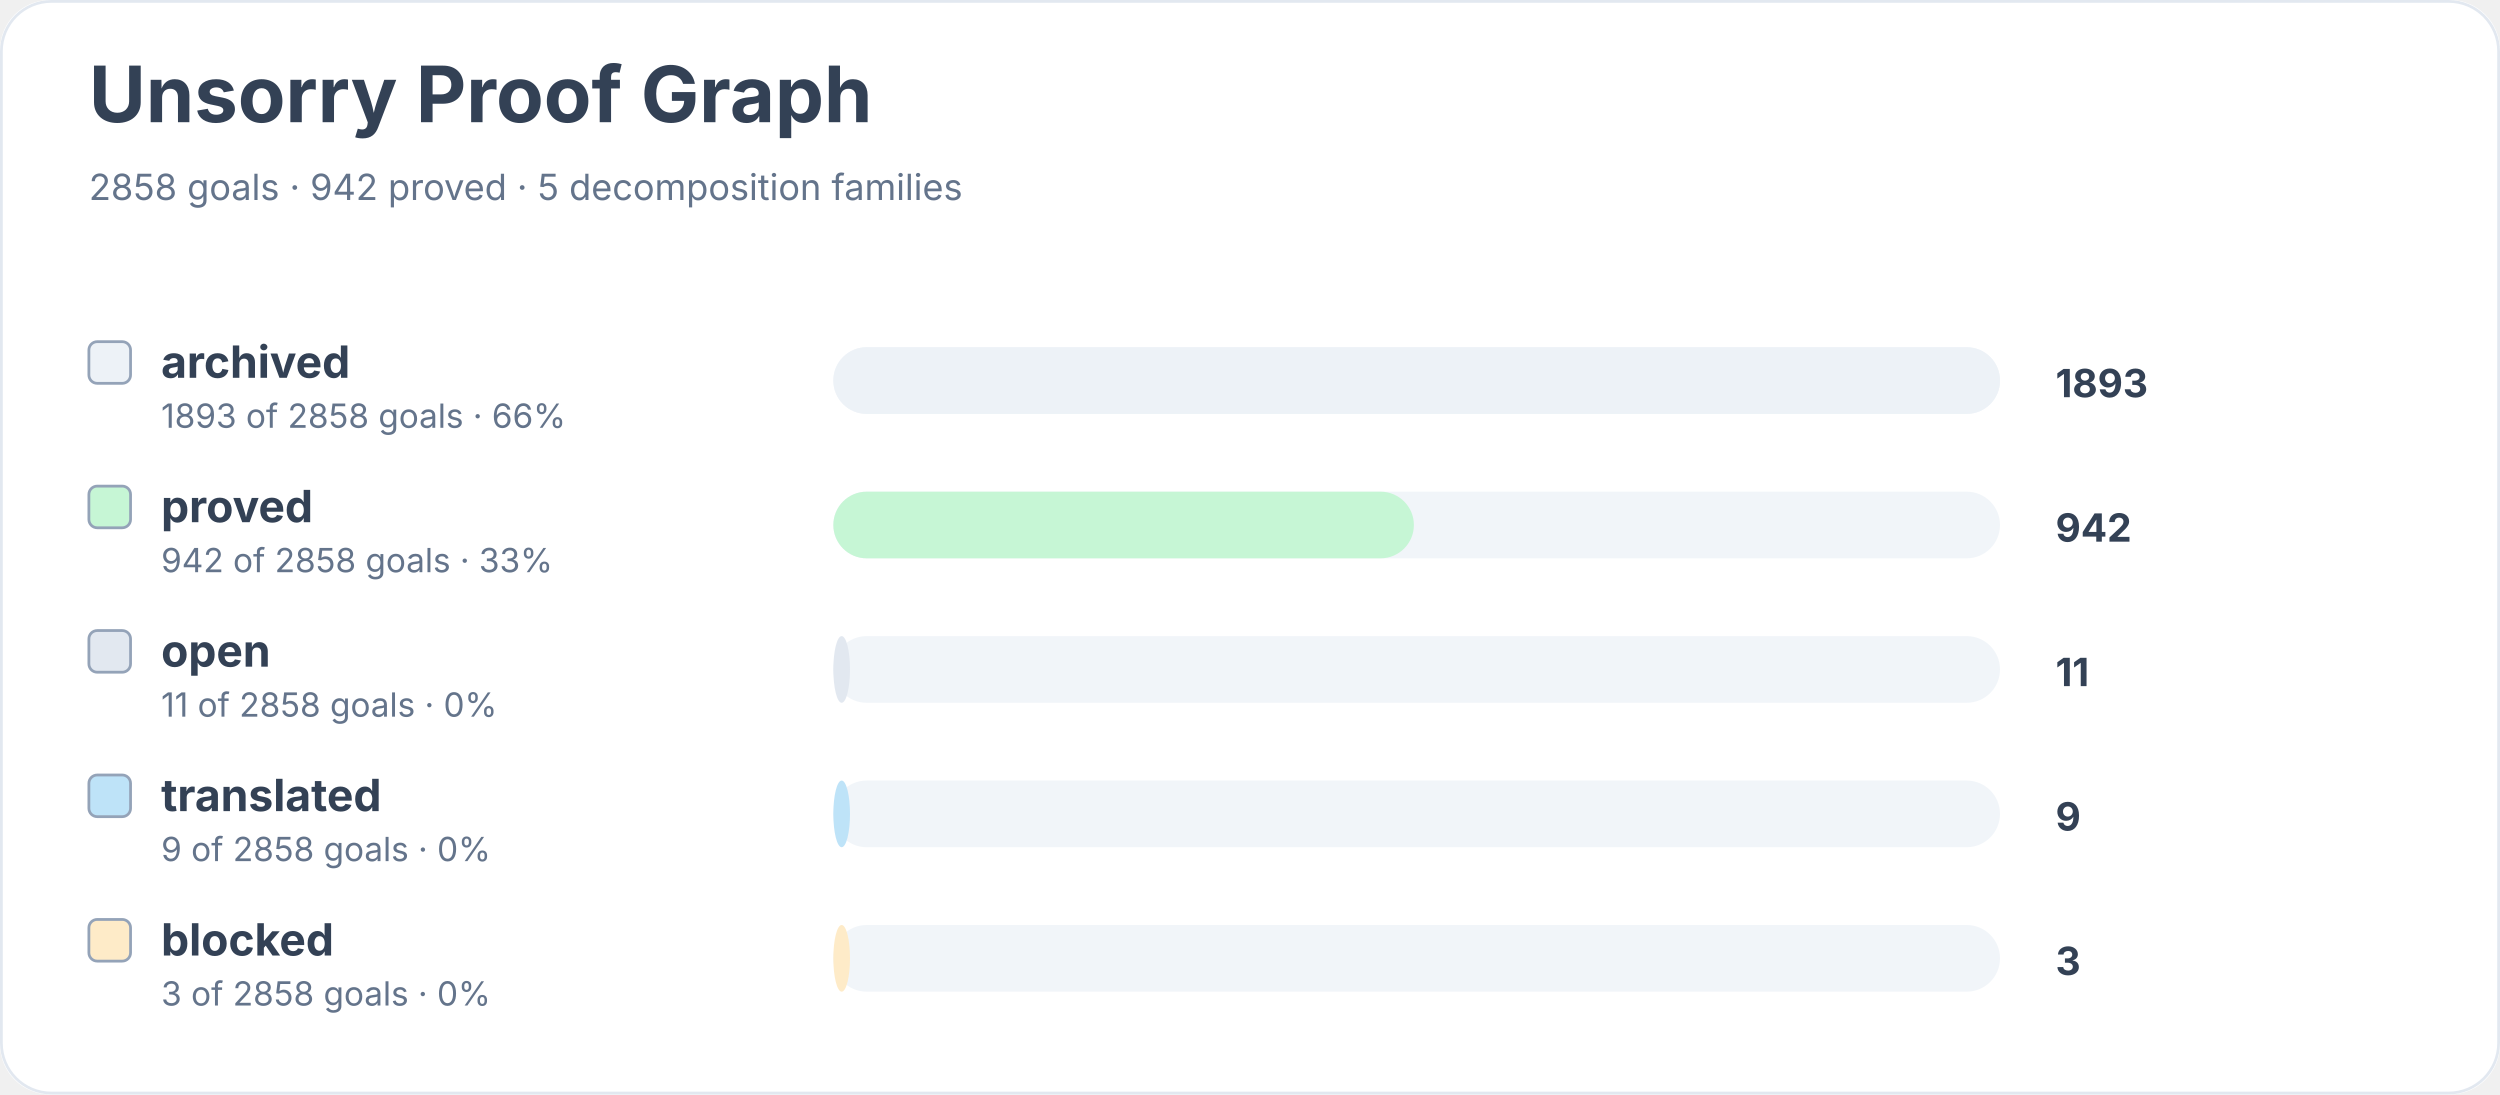
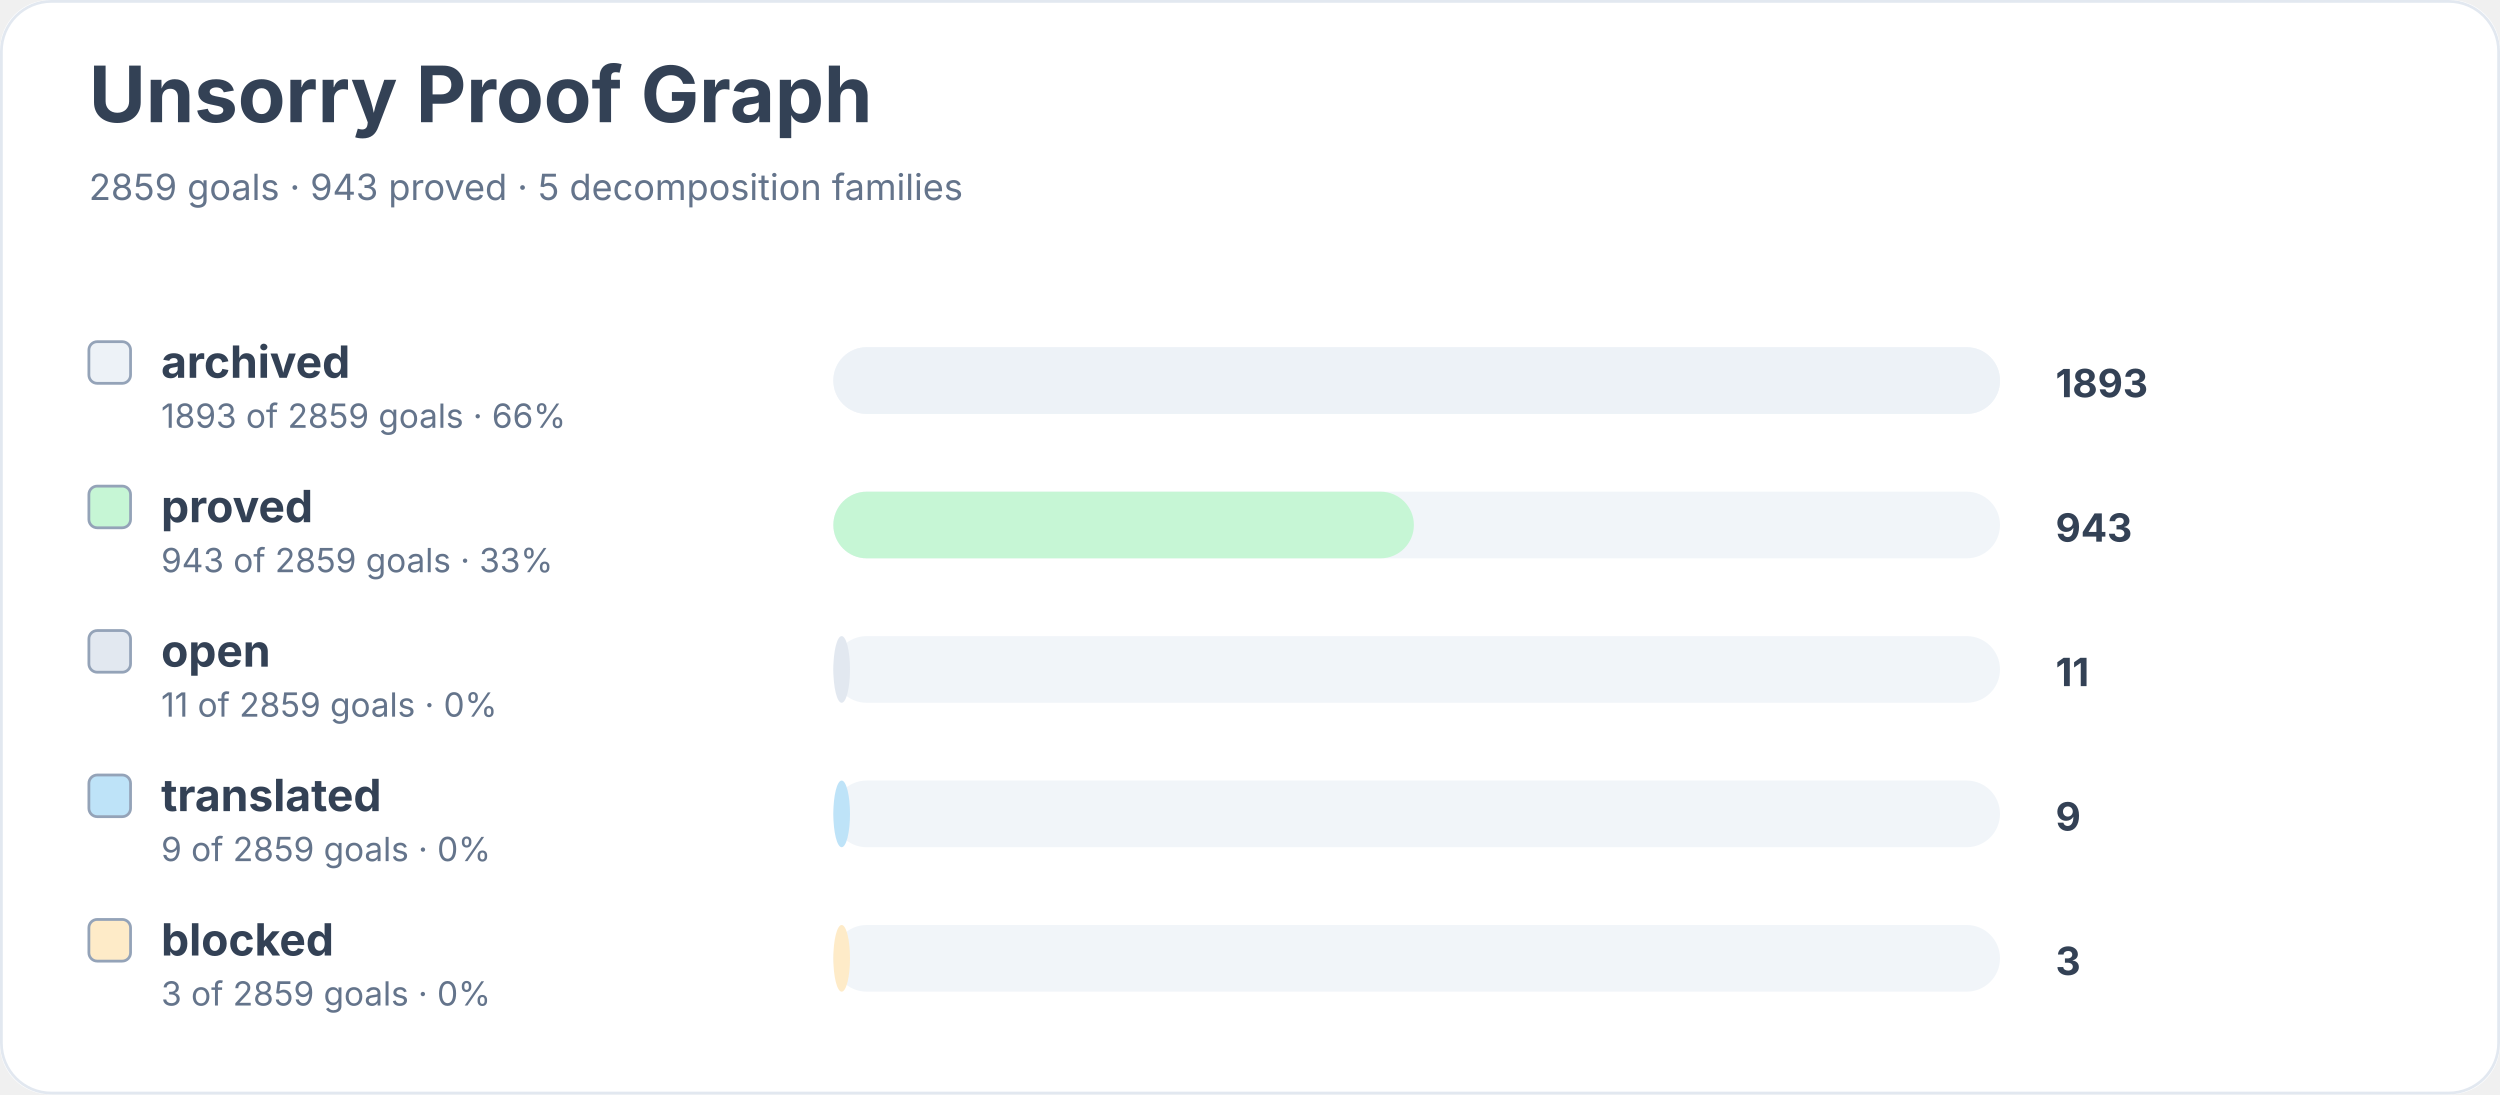
<svg xmlns="http://www.w3.org/2000/svg" width="900" height="394" viewBox="0 0 900 394" role="img" aria-labelledby="title desc">
  <rect width="900" height="100%" rx="18" fill="#ffffff" />
  <rect x="0.5" y="0.5" width="899" height="393" rx="18" fill="none" stroke="#e2e8f0" />
  <text x="32" y="44" font-family="Inter, system-ui, sans-serif" font-size="28" font-weight="700" fill="#334155">Unsorry Proof Graph</text>
-   <text x="32" y="72" font-family="Inter, system-ui, sans-serif" font-size="13" fill="#64748b">2858 goals · 942 proved · 5 decomposition families</text>
+   <text x="32" y="72" font-family="Inter, system-ui, sans-serif" font-size="13" fill="#64748b">2859 goals · 943 proved · 5 decomposition families</text>
  <rect x="32" y="123" width="15" height="15" rx="3" fill="#edf2f7" stroke="#94a3b8" />
  <text x="58" y="136" font-family="Inter, system-ui, sans-serif" font-size="16" font-weight="650" fill="#334155">archived</text>
-   <text x="58" y="154" font-family="Inter, system-ui, sans-serif" font-size="12" fill="#64748b">1893 of 2858 goals · 66%</text>
+   <text x="58" y="154" font-family="Inter, system-ui, sans-serif" font-size="12" fill="#64748b">1893 of 2859 goals · 66%</text>
  <rect x="300" y="125" width="420" height="24" rx="12" fill="#f1f5f9" />
  <rect x="300" y="125" width="420" height="24" rx="12" fill="#edf2f7" />
  <text x="740" y="143" font-family="Inter, system-ui, sans-serif" font-size="14" font-weight="700" fill="#334155">1893</text>
  <rect x="32" y="175" width="15" height="15" rx="3" fill="#c6f6d5" stroke="#94a3b8" />
  <text x="58" y="188" font-family="Inter, system-ui, sans-serif" font-size="16" font-weight="650" fill="#334155">proved</text>
-   <text x="58" y="206" font-family="Inter, system-ui, sans-serif" font-size="12" fill="#64748b">942 of 2858 goals · 33%</text>
+   <text x="58" y="206" font-family="Inter, system-ui, sans-serif" font-size="12" fill="#64748b">943 of 2859 goals · 33%</text>
  <rect x="300" y="177" width="420" height="24" rx="12" fill="#f1f5f9" />
  <rect x="300" y="177" width="209" height="24" rx="12" fill="#c6f6d5" />
-   <text x="740" y="195" font-family="Inter, system-ui, sans-serif" font-size="14" font-weight="700" fill="#334155">942</text>
+   <text x="740" y="195" font-family="Inter, system-ui, sans-serif" font-size="14" font-weight="700" fill="#334155">943</text>
  <rect x="32" y="227" width="15" height="15" rx="3" fill="#e2e8f0" stroke="#94a3b8" />
  <text x="58" y="240" font-family="Inter, system-ui, sans-serif" font-size="16" font-weight="650" fill="#334155">open</text>
-   <text x="58" y="258" font-family="Inter, system-ui, sans-serif" font-size="12" fill="#64748b">11 of 2858 goals · 0%</text>
+   <text x="58" y="258" font-family="Inter, system-ui, sans-serif" font-size="12" fill="#64748b">11 of 2859 goals · 0%</text>
  <rect x="300" y="229" width="420" height="24" rx="12" fill="#f1f5f9" />
  <rect x="300" y="229" width="6" height="24" rx="12" fill="#e2e8f0" />
  <text x="740" y="247" font-family="Inter, system-ui, sans-serif" font-size="14" font-weight="700" fill="#334155">11</text>
  <rect x="32" y="279" width="15" height="15" rx="3" fill="#bee3f8" stroke="#94a3b8" />
  <text x="58" y="292" font-family="Inter, system-ui, sans-serif" font-size="16" font-weight="650" fill="#334155">translated</text>
-   <text x="58" y="310" font-family="Inter, system-ui, sans-serif" font-size="12" fill="#64748b">9 of 2858 goals · 0%</text>
+   <text x="58" y="310" font-family="Inter, system-ui, sans-serif" font-size="12" fill="#64748b">9 of 2859 goals · 0%</text>
  <rect x="300" y="281" width="420" height="24" rx="12" fill="#f1f5f9" />
  <rect x="300" y="281" width="6" height="24" rx="12" fill="#bee3f8" />
  <text x="740" y="299" font-family="Inter, system-ui, sans-serif" font-size="14" font-weight="700" fill="#334155">9</text>
  <rect x="32" y="331" width="15" height="15" rx="3" fill="#feebc8" stroke="#94a3b8" />
  <text x="58" y="344" font-family="Inter, system-ui, sans-serif" font-size="16" font-weight="650" fill="#334155">blocked</text>
-   <text x="58" y="362" font-family="Inter, system-ui, sans-serif" font-size="12" fill="#64748b">3 of 2858 goals · 0%</text>
+   <text x="58" y="362" font-family="Inter, system-ui, sans-serif" font-size="12" fill="#64748b">3 of 2859 goals · 0%</text>
  <rect x="300" y="333" width="420" height="24" rx="12" fill="#f1f5f9" />
  <rect x="300" y="333" width="6" height="24" rx="12" fill="#feebc8" />
  <text x="740" y="351" font-family="Inter, system-ui, sans-serif" font-size="14" font-weight="700" fill="#334155">3</text>
</svg>
